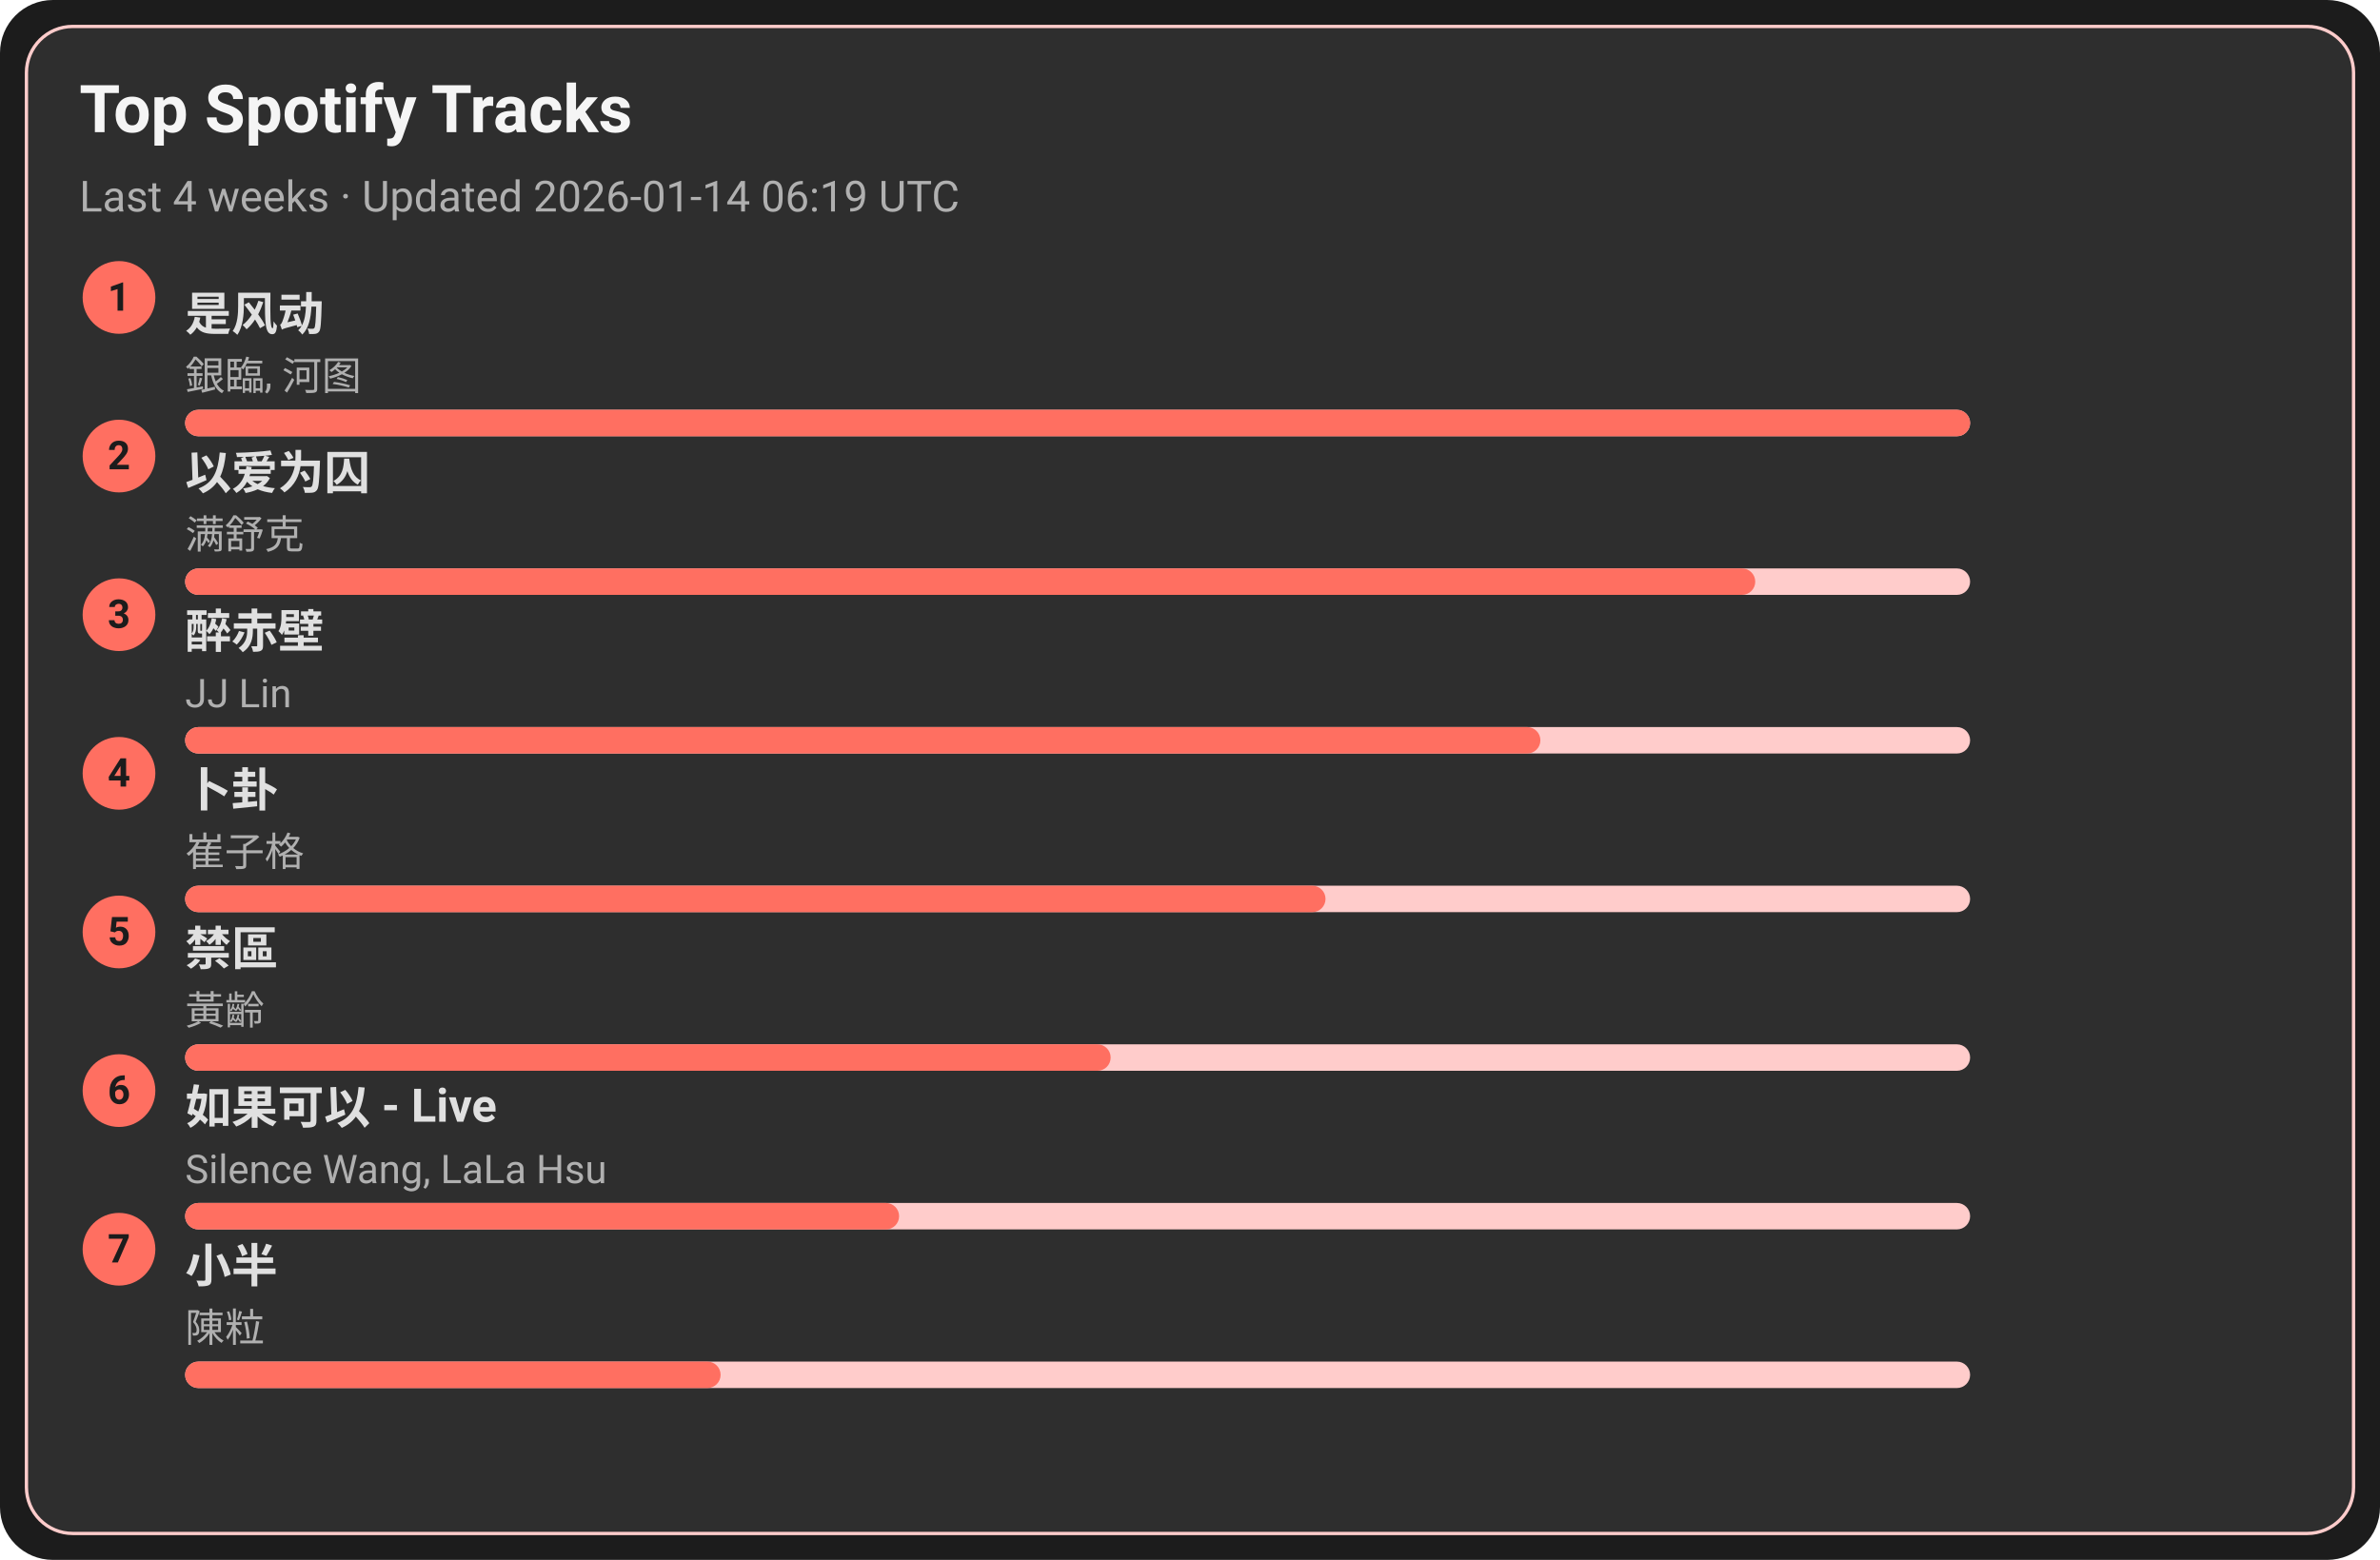
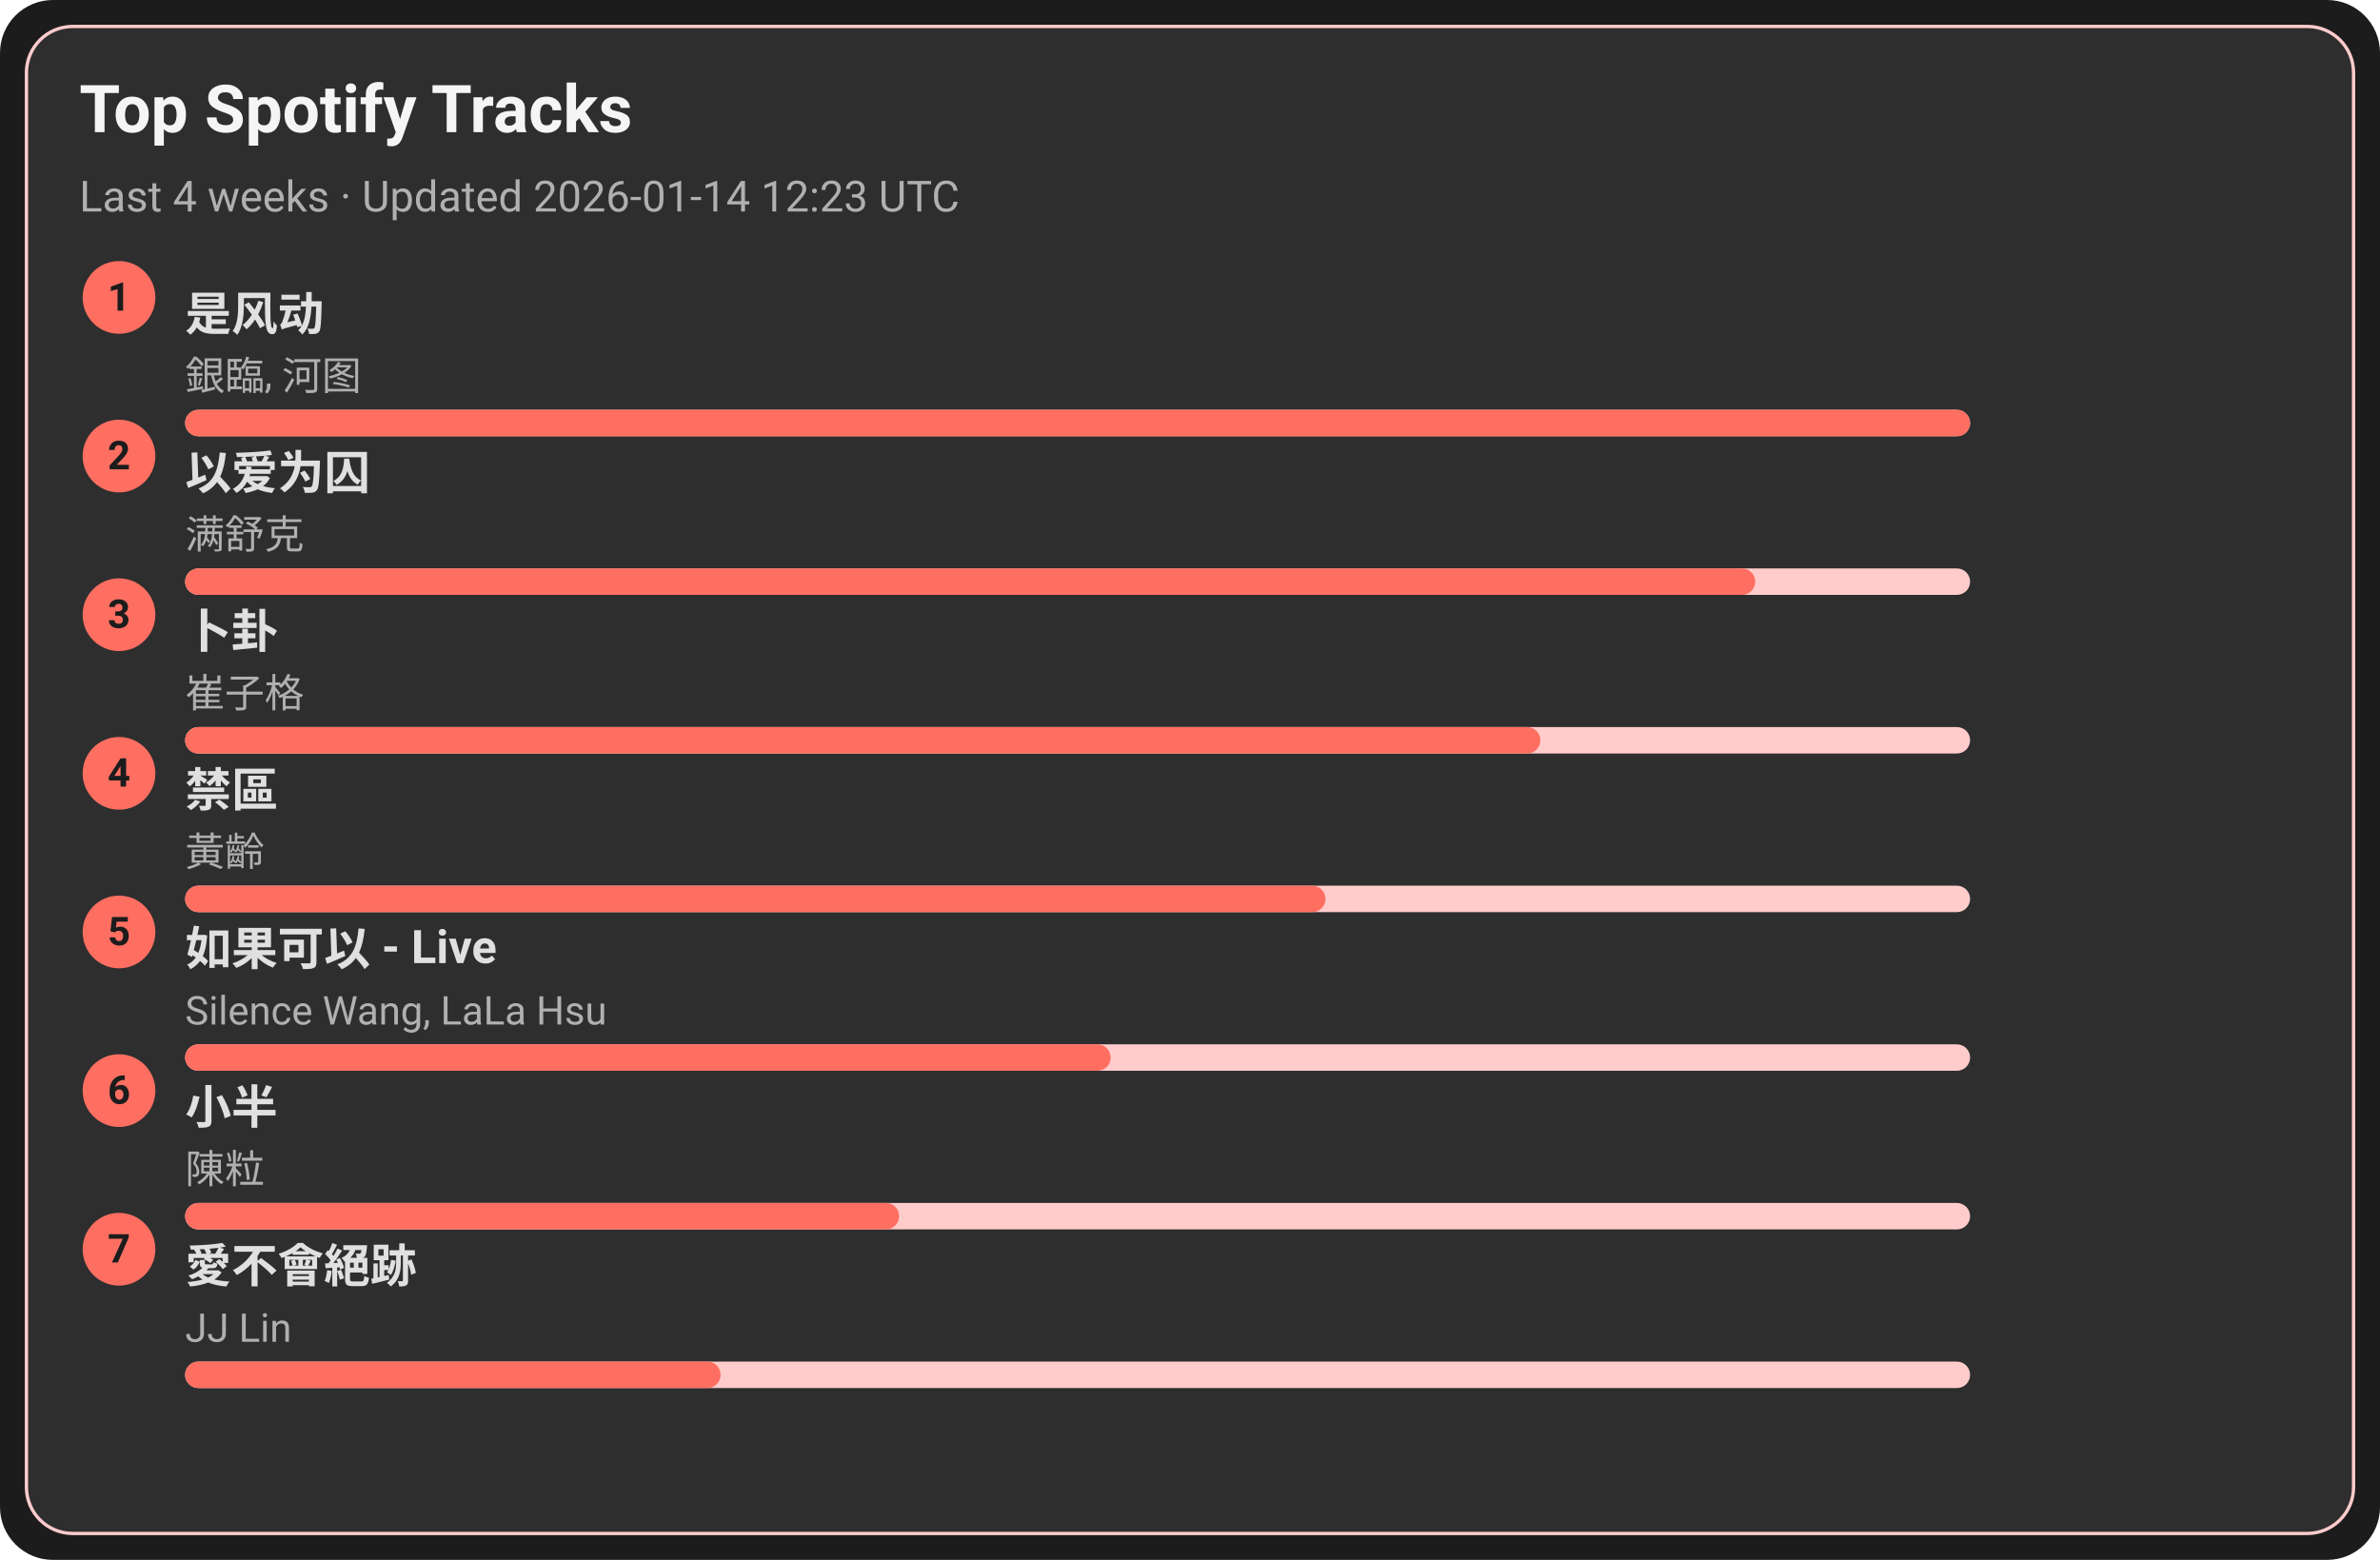
<svg xmlns="http://www.w3.org/2000/svg" width="720" height="472" viewBox="0 0 720 472">
  <style>text{font-family:-apple-system,BlinkMacSystemFont,Segoe UI,Roboto,Ubuntu,Helvetica Neue,Arial,Noto Sans,sans-serif}</style>
  <rect width="720" height="472" rx="16" fill="#1c1c1c" />
  <rect x="8" y="8" width="704" height="456" rx="14" fill="#2e2e2e" stroke="#ffcccb" />
  <text x="24" y="40" font-size="20" fill="#f5f5f5" font-weight="600">Top Spotify Tracks</text>
-   <text x="24" y="64" font-size="13" fill="#b0b0b0">Last 4 weeks · Updated 2026-01-14 06:19 UTC</text>
+   <text x="24" y="64" font-size="13" fill="#b0b0b0">Last 4 weeks · Updated 2026-01-14 12:23 UTC</text>
  <circle cx="36" cy="90" r="11" fill="#ff6f61" />
  <text x="36" y="94" text-anchor="middle" font-size="12" fill="#1c1c1c" font-weight="700">1</text>
  <a href="https://open.spotify.com/track/3lePQ8c4jq7bTePsXEmslh" target="_blank" rel="noopener noreferrer">
    <text x="56" y="100" font-size="14" fill="#e0e0e0" font-weight="600">是风动</text>
  </a>
  <text x="56" y="118" font-size="12" fill="#b0b0b0">銀臨, 河图</text>
  <rect x="56" y="124" width="540" height="8" rx="4" fill="#ffcccb" />
  <rect x="56" y="124" width="540" height="8" rx="4" fill="#ff6f61" />
  <circle cx="36" cy="138" r="11" fill="#ff6f61" />
  <text x="36" y="142" text-anchor="middle" font-size="12" fill="#1c1c1c" font-weight="700">2</text>
  <a href="https://open.spotify.com/track/0RW2LEfGQK5BaIho6sSLqf" target="_blank" rel="noopener noreferrer">
    <text x="56" y="148" font-size="14" fill="#e0e0e0" font-weight="600">以爱为囚</text>
  </a>
  <text x="56" y="166" font-size="12" fill="#b0b0b0">满舒克</text>
  <rect x="56" y="172" width="540" height="8" rx="4" fill="#ffcccb" />
  <rect x="56" y="172" width="475" height="8" rx="4" fill="#ff6f61" />
  <circle cx="36" cy="186" r="11" fill="#ff6f61" />
  <text x="36" y="190" text-anchor="middle" font-size="12" fill="#1c1c1c" font-weight="700">3</text>
-   <a href="https://open.spotify.com/track/69lAYqbyHL1A0gctdLd9WV" target="_blank" rel="noopener noreferrer">
-     <text x="56" y="196" font-size="14" fill="#e0e0e0" font-weight="600">醉赤壁</text>
+   <a href="https://open.spotify.com/track/4ToeYifpQaikbYa7krOD6s" target="_blank" rel="noopener noreferrer">
+     <text x="56" y="196" font-size="14" fill="#e0e0e0" font-weight="600">卜卦</text>
  </a>
-   <text x="56" y="214" font-size="12" fill="#b0b0b0">JJ Lin</text>
+   <text x="56" y="214" font-size="12" fill="#b0b0b0">崔子格</text>
  <rect x="56" y="220" width="540" height="8" rx="4" fill="#ffcccb" />
  <rect x="56" y="220" width="410" height="8" rx="4" fill="#ff6f61" />
  <circle cx="36" cy="234" r="11" fill="#ff6f61" />
  <text x="36" y="238" text-anchor="middle" font-size="12" fill="#1c1c1c" font-weight="700">4</text>
-   <a href="https://open.spotify.com/track/4ToeYifpQaikbYa7krOD6s" target="_blank" rel="noopener noreferrer">
-     <text x="56" y="244" font-size="14" fill="#e0e0e0" font-weight="600">卜卦</text>
+   <a href="https://open.spotify.com/track/5HAMeMgu9hGL5a8ZwNz6cp" target="_blank" rel="noopener noreferrer">
+     <text x="56" y="244" font-size="14" fill="#e0e0e0" font-weight="600">禁區</text>
  </a>
-   <text x="56" y="262" font-size="12" fill="#b0b0b0">崔子格</text>
+   <text x="56" y="262" font-size="12" fill="#b0b0b0">黃齡</text>
  <rect x="56" y="268" width="540" height="8" rx="4" fill="#ffcccb" />
  <rect x="56" y="268" width="345" height="8" rx="4" fill="#ff6f61" />
  <circle cx="36" cy="282" r="11" fill="#ff6f61" />
  <text x="36" y="286" text-anchor="middle" font-size="12" fill="#1c1c1c" font-weight="700">5</text>
-   <a href="https://open.spotify.com/track/5HAMeMgu9hGL5a8ZwNz6cp" target="_blank" rel="noopener noreferrer">
-     <text x="56" y="292" font-size="14" fill="#e0e0e0" font-weight="600">禁區</text>
+   <a href="https://open.spotify.com/track/6IF65dJzfmPcX7jwDegwoo" target="_blank" rel="noopener noreferrer">
+     <text x="56" y="292" font-size="14" fill="#e0e0e0" font-weight="600">如果可以 - Live</text>
  </a>
-   <text x="56" y="310" font-size="12" fill="#b0b0b0">黃齡</text>
+   <text x="56" y="310" font-size="12" fill="#b0b0b0">Silence Wang, LaLa Hsu</text>
  <rect x="56" y="316" width="540" height="8" rx="4" fill="#ffcccb" />
  <rect x="56" y="316" width="280" height="8" rx="4" fill="#ff6f61" />
  <circle cx="36" cy="330" r="11" fill="#ff6f61" />
  <text x="36" y="334" text-anchor="middle" font-size="12" fill="#1c1c1c" font-weight="700">6</text>
-   <a href="https://open.spotify.com/track/6IF65dJzfmPcX7jwDegwoo" target="_blank" rel="noopener noreferrer">
-     <text x="56" y="340" font-size="14" fill="#e0e0e0" font-weight="600">如果可以 - Live</text>
+   <a href="https://open.spotify.com/track/3QxWTqyIT4O9bokIZlNDpo" target="_blank" rel="noopener noreferrer">
+     <text x="56" y="340" font-size="14" fill="#e0e0e0" font-weight="600">小半</text>
  </a>
-   <text x="56" y="358" font-size="12" fill="#b0b0b0">Silence Wang, LaLa Hsu</text>
+   <text x="56" y="358" font-size="12" fill="#b0b0b0">陳粒</text>
  <rect x="56" y="364" width="540" height="8" rx="4" fill="#ffcccb" />
  <rect x="56" y="364" width="216" height="8" rx="4" fill="#ff6f61" />
  <circle cx="36" cy="378" r="11" fill="#ff6f61" />
  <text x="36" y="382" text-anchor="middle" font-size="12" fill="#1c1c1c" font-weight="700">7</text>
-   <a href="https://open.spotify.com/track/3QxWTqyIT4O9bokIZlNDpo" target="_blank" rel="noopener noreferrer">
-     <text x="56" y="388" font-size="14" fill="#e0e0e0" font-weight="600">小半</text>
+   <a href="https://open.spotify.com/track/3zP4GbFEI4GLJMblRgLmdK" target="_blank" rel="noopener noreferrer">
+     <text x="56" y="388" font-size="14" fill="#e0e0e0" font-weight="600">愛不會絕跡</text>
  </a>
-   <text x="56" y="406" font-size="12" fill="#b0b0b0">陳粒</text>
+   <text x="56" y="406" font-size="12" fill="#b0b0b0">JJ Lin</text>
  <rect x="56" y="412" width="540" height="8" rx="4" fill="#ffcccb" />
  <rect x="56" y="412" width="162" height="8" rx="4" fill="#ff6f61" />
</svg>
